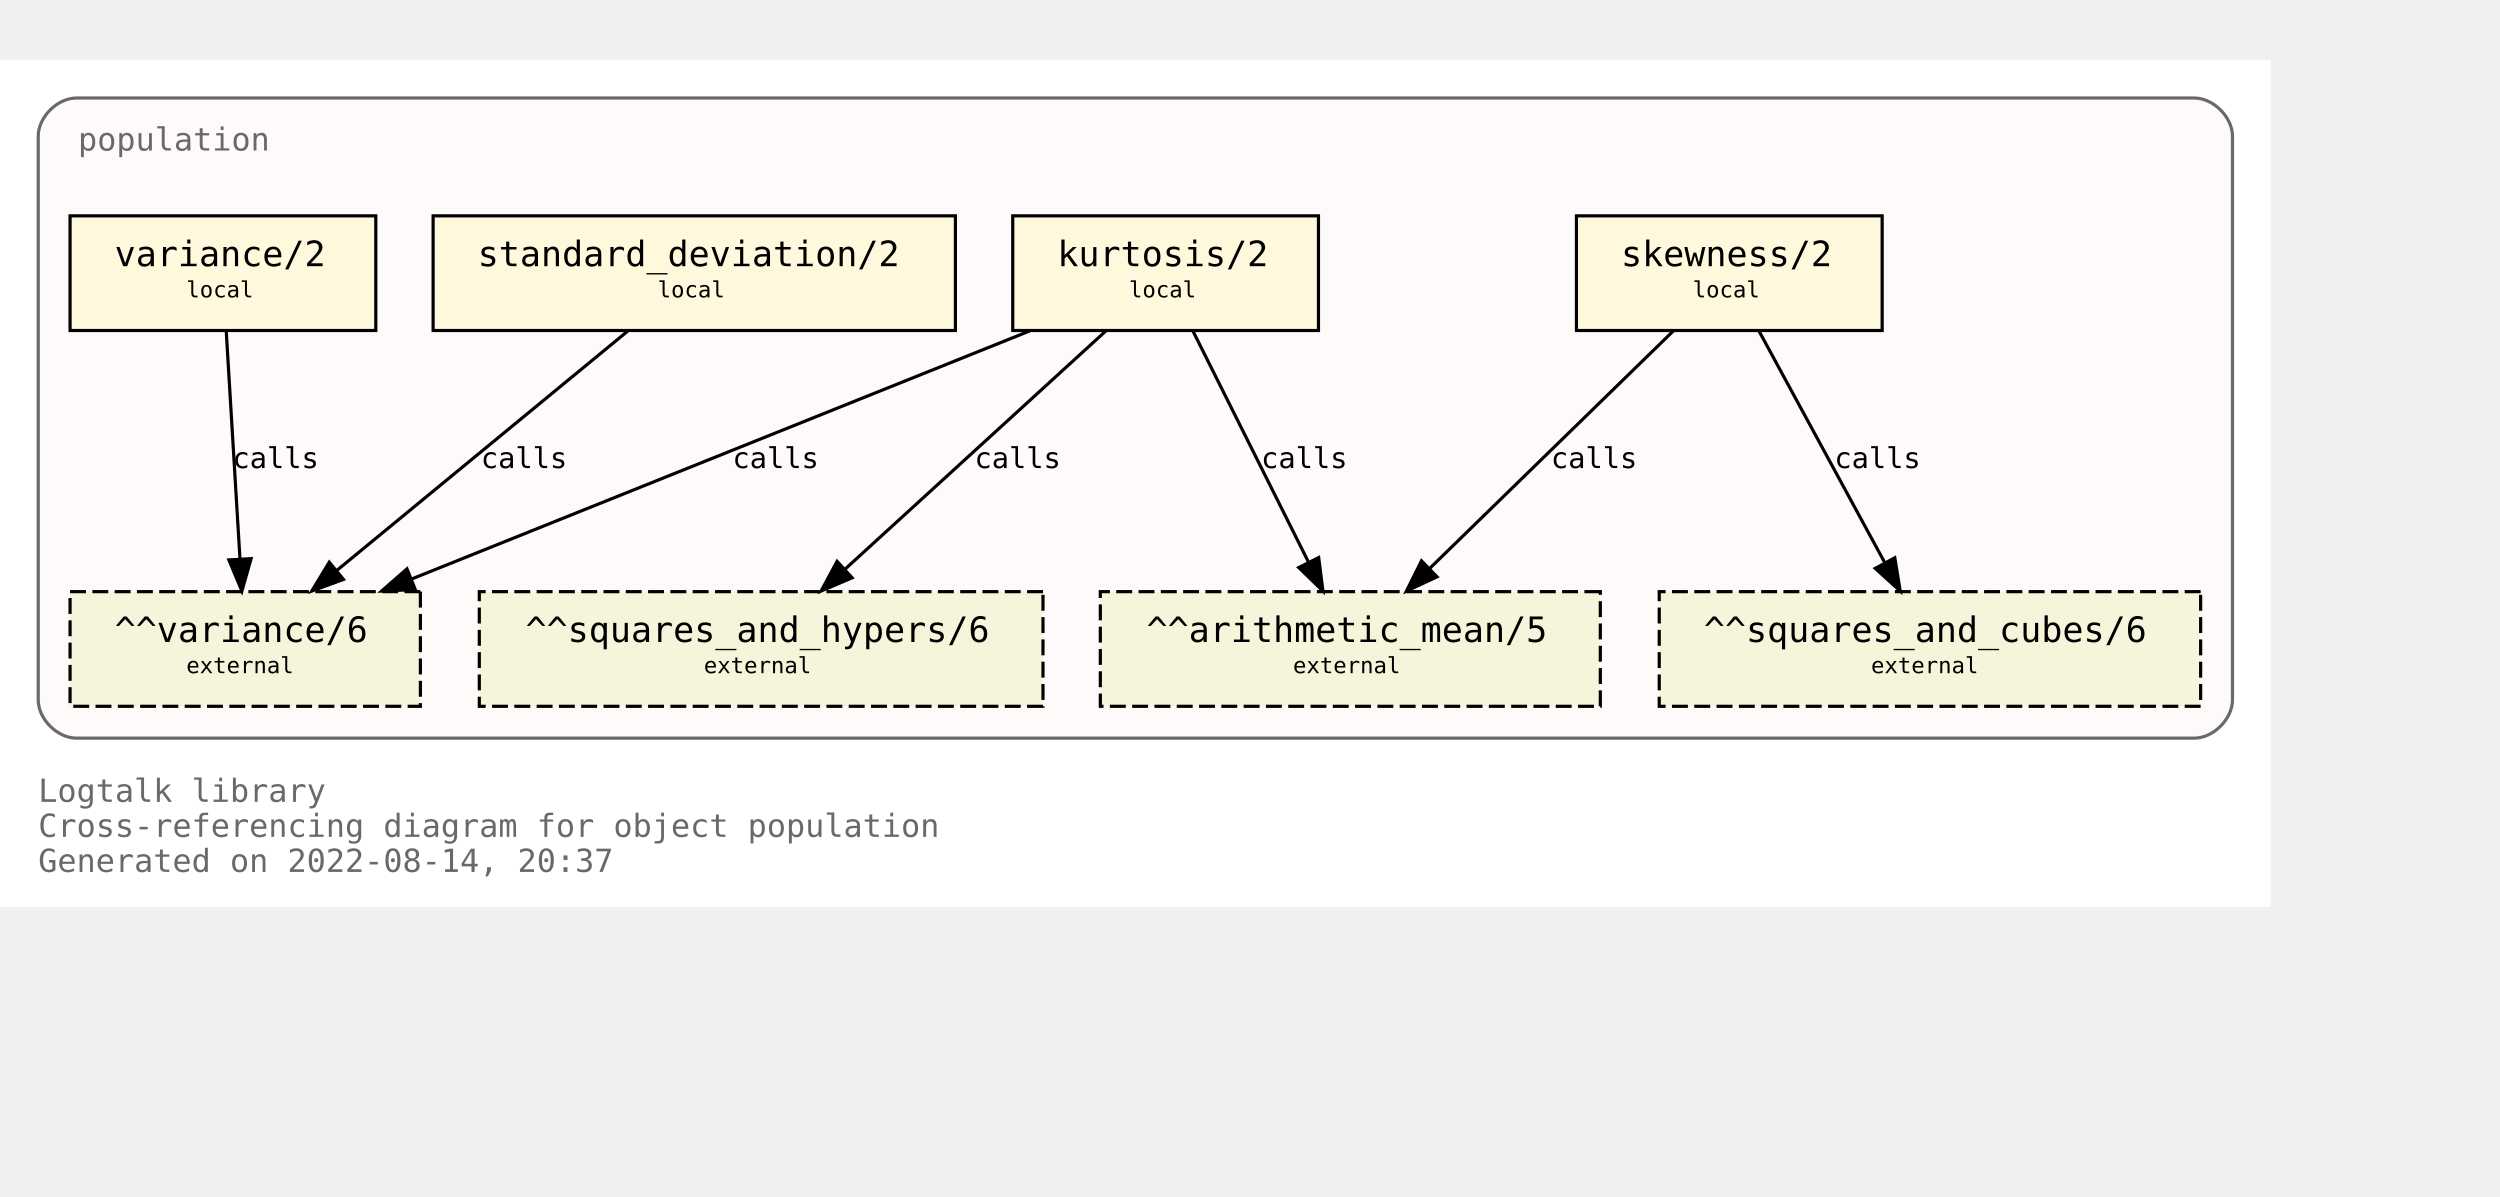
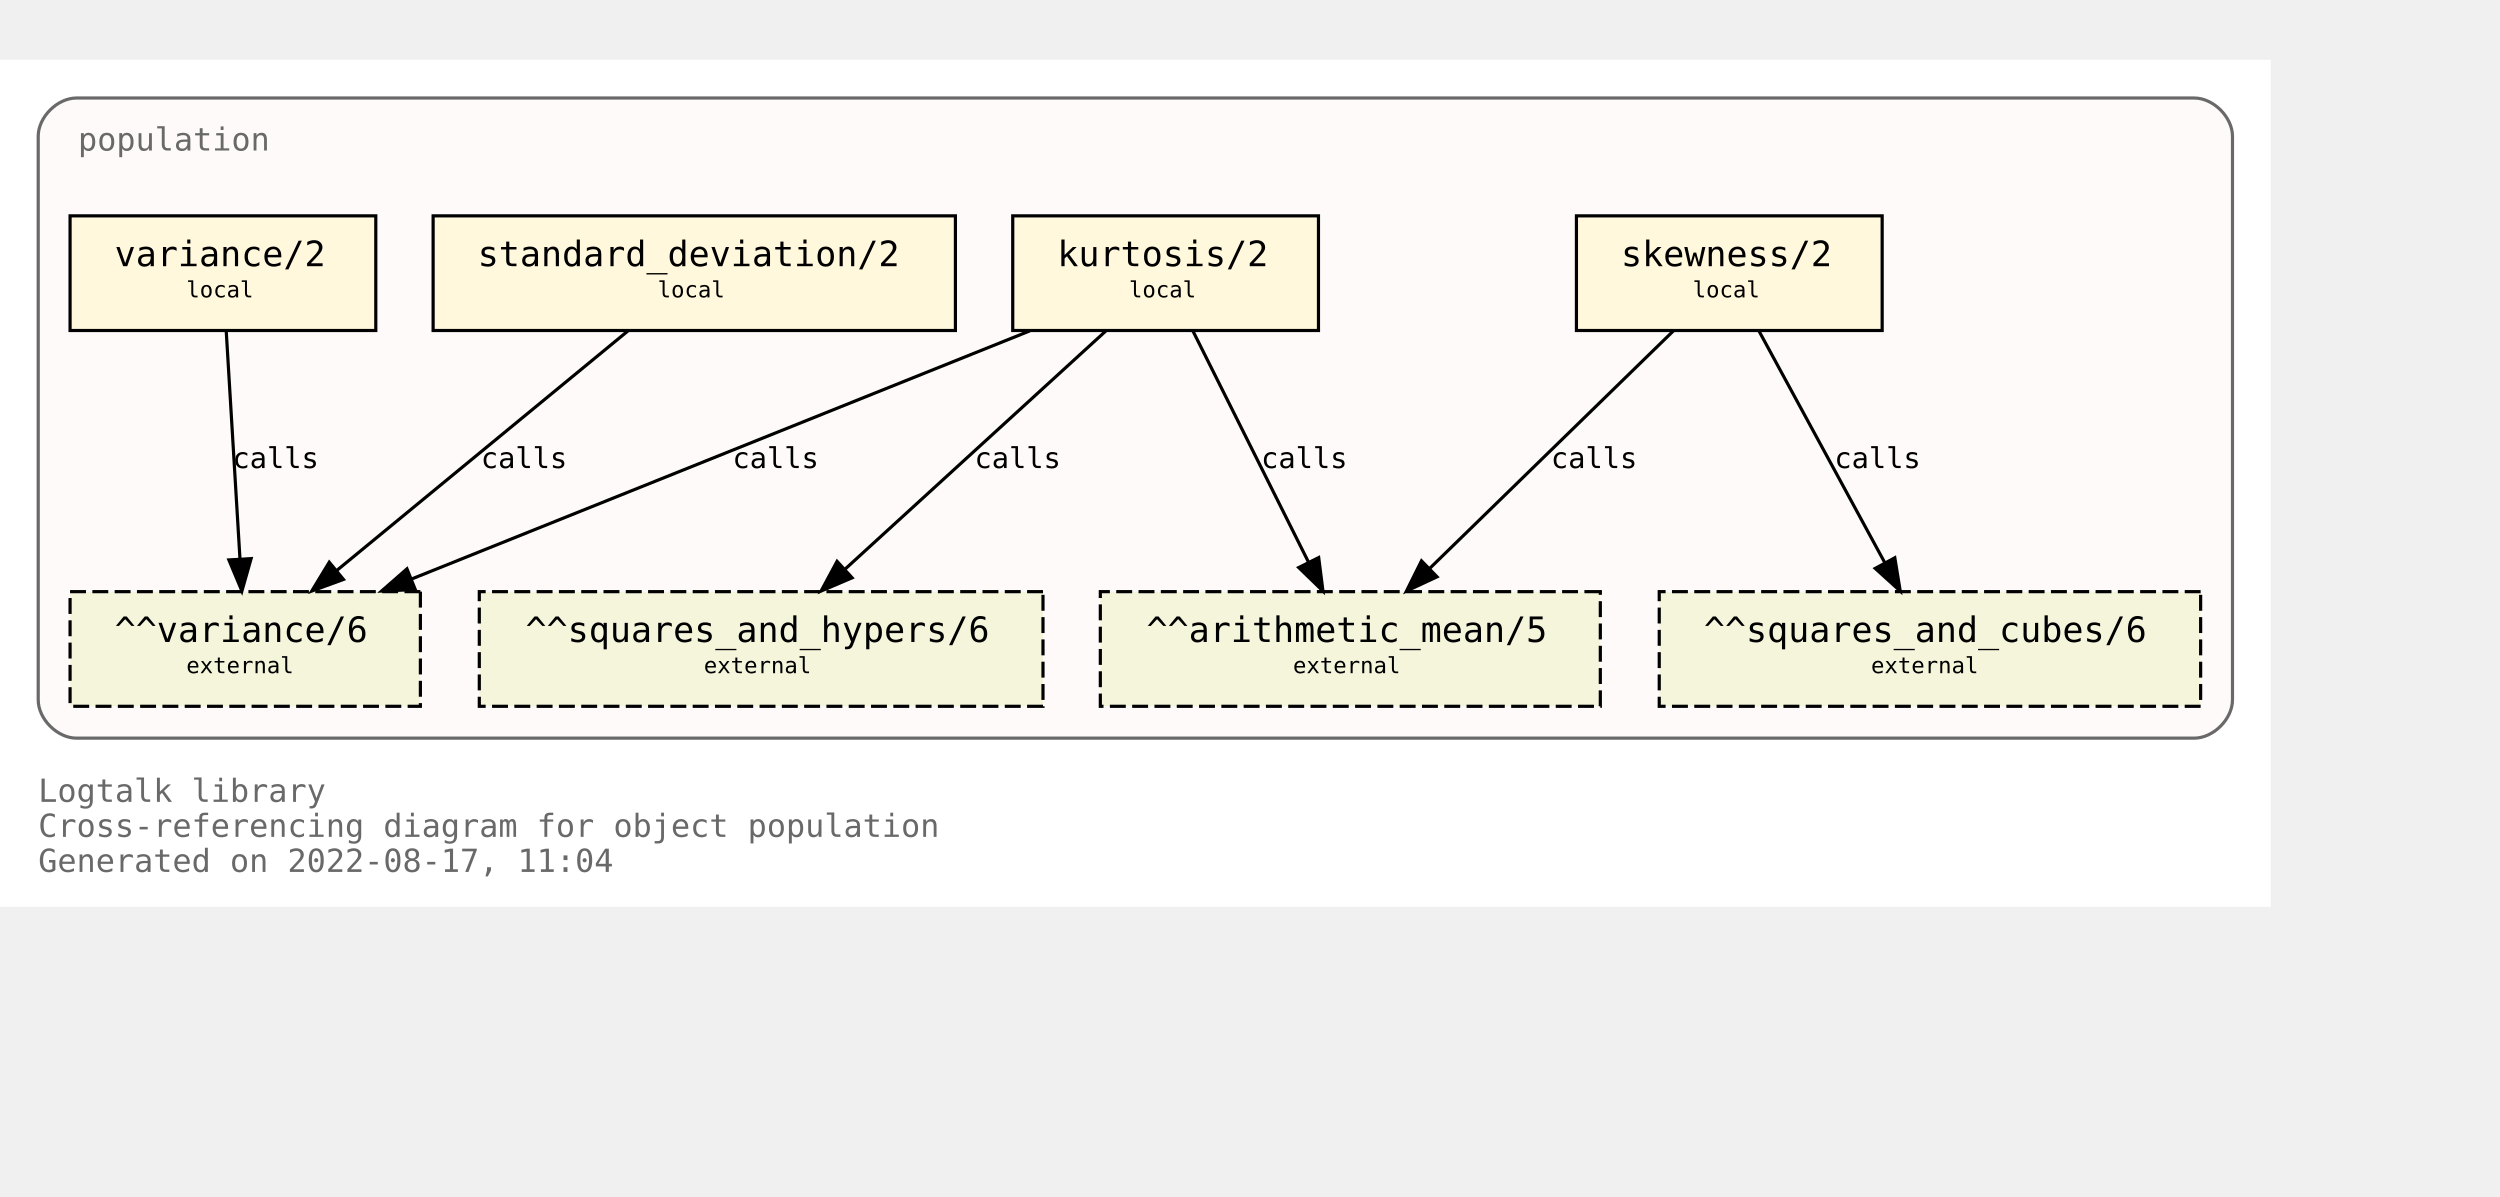
<svg xmlns="http://www.w3.org/2000/svg" xmlns:xlink="http://www.w3.org/1999/xlink" width="857pt" height="410pt" viewBox="72.00 72.00 785.00 338.00">
  <g id="graph0" class="graph" transform="scale(1 1) rotate(0) translate(76 334)">
    <polygon fill="white" stroke="transparent" points="-4,4 -4,-262 709,-262 709,4 -4,4" />
    <text text-anchor="start" x="8" y="-29" font-family="Monospace" font-size="10.00" fill="dimgray">Logtalk library</text>
    <text text-anchor="start" x="8" y="-18" font-family="Monospace" font-size="10.00" fill="dimgray">Cross-referencing diagram for object population</text>
-     <text text-anchor="start" x="8" y="-7" font-family="Monospace" font-size="10.00" fill="dimgray">Generated on 2022-08-14, 20:37</text>
+     <text text-anchor="start" x="8" y="-7" font-family="Monospace" font-size="10.00" fill="dimgray">Generated on 2022-08-17, 11:04</text>
    <g id="clust1" class="cluster">
      <g id="a_clust1">
        <a xlink:title="population">
          <path fill="snow" stroke="dimgray" d="M20,-49C20,-49 685,-49 685,-49 691,-49 697,-55 697,-61 697,-61 697,-238 697,-238 697,-244 691,-250 685,-250 685,-250 20,-250 20,-250 14,-250 8,-244 8,-238 8,-238 8,-61 8,-61 8,-55 14,-49 20,-49" />
          <g id="a_clust1_0">
-             <a xlink:href="https://github.com/LogtalkDotOrg/logtalk3/tree/020acbc66437c08f019ad5401d82760a238efb4e/library/statistics/population.lgt" xlink:title="https://github.com/LogtalkDotOrg/logtalk3/tree/020acbc66437c08f019ad5401d82760a238efb4e/library/statistics/population.lgt">
+             <a xlink:href="https://github.com/LogtalkDotOrg/logtalk3/tree/71931f9a84223a67270eba5aefd4fad8c8b301e1/library/statistics/population.lgt" xlink:title="https://github.com/LogtalkDotOrg/logtalk3/tree/71931f9a84223a67270eba5aefd4fad8c8b301e1/library/statistics/population.lgt">
              <text text-anchor="start" x="20.5" y="-233.5" font-family="Monospace" font-size="10.00" fill="dimgray">population</text>
            </a>
          </g>
        </a>
      </g>
    </g>
    <g id="node1" class="node">
      <g id="a_node1">
-         <a xlink:href="https://github.com/LogtalkDotOrg/logtalk3/tree/020acbc66437c08f019ad5401d82760a238efb4e/library/statistics/population.lgt#L33" xlink:title="https://github.com/LogtalkDotOrg/logtalk3/tree/020acbc66437c08f019ad5401d82760a238efb4e/library/statistics/population.lgt#L33">
+         <a xlink:href="https://github.com/LogtalkDotOrg/logtalk3/tree/71931f9a84223a67270eba5aefd4fad8c8b301e1/library/statistics/population.lgt#L33" xlink:title="https://github.com/LogtalkDotOrg/logtalk3/tree/71931f9a84223a67270eba5aefd4fad8c8b301e1/library/statistics/population.lgt#L33">
          <polygon fill="cornsilk" stroke="black" points="587,-213 491,-213 491,-177 587,-177 587,-213" />
          <text text-anchor="start" x="499" y="-197.8" font-family="Monospace" font-size="9.00"> </text>
          <text text-anchor="start" x="505" y="-197.2" font-family="Monospace" font-size="11.00">skewness/2</text>
          <text text-anchor="start" x="573" y="-197.8" font-family="Monospace" font-size="9.00"> </text>
          <text text-anchor="start" x="499" y="-186.8" font-family="Monospace" font-size="9.00"> </text>
          <text text-anchor="start" x="527.5" y="-187.4" font-family="Monospace" font-size="7.00">local</text>
          <text text-anchor="start" x="573" y="-186.8" font-family="Monospace" font-size="9.00"> </text>
        </a>
      </g>
    </g>
    <g id="node5" class="node">
      <polygon fill="beige" stroke="black" stroke-dasharray="5,2" points="498.5,-95 341.5,-95 341.5,-59 498.5,-59 498.5,-95" />
      <text text-anchor="start" x="350" y="-79.8" font-family="Monospace" font-size="9.00"> </text>
      <text text-anchor="start" x="356" y="-79.2" font-family="Monospace" font-size="11.00">^^arithmetic_mean/5</text>
      <text text-anchor="start" x="485" y="-79.8" font-family="Monospace" font-size="9.00"> </text>
      <text text-anchor="start" x="350" y="-68.8" font-family="Monospace" font-size="9.00"> </text>
      <text text-anchor="start" x="402" y="-69.4" font-family="Monospace" font-size="7.00">external</text>
      <text text-anchor="start" x="485" y="-68.8" font-family="Monospace" font-size="9.00"> </text>
    </g>
    <g id="edge1" class="edge">
      <g id="a_edge1">
-         <a xlink:href="https://github.com/LogtalkDotOrg/logtalk3/tree/020acbc66437c08f019ad5401d82760a238efb4e/library/statistics/population.lgt#L33" xlink:title="calls">
+         <a xlink:href="https://github.com/LogtalkDotOrg/logtalk3/tree/71931f9a84223a67270eba5aefd4fad8c8b301e1/library/statistics/population.lgt#L33" xlink:title="calls">
          <path fill="none" stroke="black" d="M521.44,-176.88C501.23,-157.18 467.87,-124.67 444.97,-102.34" />
          <polygon fill="black" stroke="black" points="447.23,-99.66 437.63,-95.19 442.35,-104.67 447.23,-99.66" />
        </a>
      </g>
      <g id="a_edge1-label">
-         <a xlink:href="https://github.com/LogtalkDotOrg/logtalk3/tree/020acbc66437c08f019ad5401d82760a238efb4e/library/statistics/population.lgt#L33" xlink:title="https://github.com/LogtalkDotOrg/logtalk3/tree/020acbc66437c08f019ad5401d82760a238efb4e/library/statistics/population.lgt#L33">
+         <a xlink:href="https://github.com/LogtalkDotOrg/logtalk3/tree/71931f9a84223a67270eba5aefd4fad8c8b301e1/library/statistics/population.lgt#L33" xlink:title="https://github.com/LogtalkDotOrg/logtalk3/tree/71931f9a84223a67270eba5aefd4fad8c8b301e1/library/statistics/population.lgt#L33">
          <text text-anchor="start" x="483" y="-133.8" font-family="Monospace" font-size="9.00">calls</text>
        </a>
      </g>
    </g>
    <g id="node6" class="node">
      <polygon fill="beige" stroke="black" stroke-dasharray="5,2" points="687,-95 517,-95 517,-59 687,-59 687,-95" />
      <text text-anchor="start" x="525" y="-79.8" font-family="Monospace" font-size="9.00"> </text>
      <text text-anchor="start" x="531" y="-79.2" font-family="Monospace" font-size="11.00">^^squares_and_cubes/6</text>
      <text text-anchor="start" x="673" y="-79.8" font-family="Monospace" font-size="9.00"> </text>
      <text text-anchor="start" x="525" y="-68.8" font-family="Monospace" font-size="9.00"> </text>
      <text text-anchor="start" x="583.5" y="-69.4" font-family="Monospace" font-size="7.00">external</text>
      <text text-anchor="start" x="673" y="-68.8" font-family="Monospace" font-size="9.00"> </text>
    </g>
    <g id="edge2" class="edge">
      <g id="a_edge2">
-         <a xlink:href="https://github.com/LogtalkDotOrg/logtalk3/tree/020acbc66437c08f019ad5401d82760a238efb4e/library/statistics/population.lgt#L33" xlink:title="calls">
+         <a xlink:href="https://github.com/LogtalkDotOrg/logtalk3/tree/71931f9a84223a67270eba5aefd4fad8c8b301e1/library/statistics/population.lgt#L33" xlink:title="calls">
          <path fill="none" stroke="black" d="M548.3,-176.88C558.72,-157.69 575.74,-126.35 587.82,-104.1" />
          <polygon fill="black" stroke="black" points="590.97,-105.64 592.67,-95.19 584.82,-102.3 590.97,-105.64" />
        </a>
      </g>
      <g id="a_edge2-label">
-         <a xlink:href="https://github.com/LogtalkDotOrg/logtalk3/tree/020acbc66437c08f019ad5401d82760a238efb4e/library/statistics/population.lgt#L33" xlink:title="https://github.com/LogtalkDotOrg/logtalk3/tree/020acbc66437c08f019ad5401d82760a238efb4e/library/statistics/population.lgt#L33">
+         <a xlink:href="https://github.com/LogtalkDotOrg/logtalk3/tree/71931f9a84223a67270eba5aefd4fad8c8b301e1/library/statistics/population.lgt#L33" xlink:title="https://github.com/LogtalkDotOrg/logtalk3/tree/71931f9a84223a67270eba5aefd4fad8c8b301e1/library/statistics/population.lgt#L33">
          <text text-anchor="start" x="572" y="-133.8" font-family="Monospace" font-size="9.00">calls</text>
        </a>
      </g>
    </g>
    <g id="node2" class="node">
      <g id="a_node2">
-         <a xlink:href="https://github.com/LogtalkDotOrg/logtalk3/tree/020acbc66437c08f019ad5401d82760a238efb4e/library/statistics/population.lgt#L41" xlink:title="https://github.com/LogtalkDotOrg/logtalk3/tree/020acbc66437c08f019ad5401d82760a238efb4e/library/statistics/population.lgt#L41">
+         <a xlink:href="https://github.com/LogtalkDotOrg/logtalk3/tree/71931f9a84223a67270eba5aefd4fad8c8b301e1/library/statistics/population.lgt#L41" xlink:title="https://github.com/LogtalkDotOrg/logtalk3/tree/71931f9a84223a67270eba5aefd4fad8c8b301e1/library/statistics/population.lgt#L41">
          <polygon fill="cornsilk" stroke="black" points="410,-213 314,-213 314,-177 410,-177 410,-213" />
          <text text-anchor="start" x="322" y="-197.8" font-family="Monospace" font-size="9.00"> </text>
          <text text-anchor="start" x="328" y="-197.2" font-family="Monospace" font-size="11.00">kurtosis/2</text>
          <text text-anchor="start" x="396" y="-197.8" font-family="Monospace" font-size="9.00"> </text>
          <text text-anchor="start" x="322" y="-186.8" font-family="Monospace" font-size="9.00"> </text>
          <text text-anchor="start" x="350.5" y="-187.4" font-family="Monospace" font-size="7.00">local</text>
          <text text-anchor="start" x="396" y="-186.8" font-family="Monospace" font-size="9.00"> </text>
        </a>
      </g>
    </g>
    <g id="edge3" class="edge">
      <g id="a_edge3">
-         <a xlink:href="https://github.com/LogtalkDotOrg/logtalk3/tree/020acbc66437c08f019ad5401d82760a238efb4e/library/statistics/population.lgt#L41" xlink:title="calls">
+         <a xlink:href="https://github.com/LogtalkDotOrg/logtalk3/tree/71931f9a84223a67270eba5aefd4fad8c8b301e1/library/statistics/population.lgt#L41" xlink:title="calls">
          <path fill="none" stroke="black" d="M370.56,-176.88C380.11,-157.78 395.68,-126.63 406.8,-104.4" />
          <polygon fill="black" stroke="black" points="410.07,-105.7 411.41,-95.19 403.8,-102.57 410.07,-105.7" />
        </a>
      </g>
      <g id="a_edge3-label">
-         <a xlink:href="https://github.com/LogtalkDotOrg/logtalk3/tree/020acbc66437c08f019ad5401d82760a238efb4e/library/statistics/population.lgt#L41" xlink:title="https://github.com/LogtalkDotOrg/logtalk3/tree/020acbc66437c08f019ad5401d82760a238efb4e/library/statistics/population.lgt#L41">
+         <a xlink:href="https://github.com/LogtalkDotOrg/logtalk3/tree/71931f9a84223a67270eba5aefd4fad8c8b301e1/library/statistics/population.lgt#L41" xlink:title="https://github.com/LogtalkDotOrg/logtalk3/tree/71931f9a84223a67270eba5aefd4fad8c8b301e1/library/statistics/population.lgt#L41">
          <text text-anchor="start" x="392" y="-133.8" font-family="Monospace" font-size="9.00">calls</text>
        </a>
      </g>
    </g>
    <g id="node7" class="node">
      <polygon fill="beige" stroke="black" stroke-dasharray="5,2" points="323.5,-95 146.5,-95 146.5,-59 323.5,-59 323.5,-95" />
      <text text-anchor="start" x="155" y="-79.8" font-family="Monospace" font-size="9.00"> </text>
      <text text-anchor="start" x="161" y="-79.2" font-family="Monospace" font-size="11.00">^^squares_and_hypers/6</text>
      <text text-anchor="start" x="310" y="-79.8" font-family="Monospace" font-size="9.00"> </text>
      <text text-anchor="start" x="155" y="-68.8" font-family="Monospace" font-size="9.00"> </text>
      <text text-anchor="start" x="217" y="-69.4" font-family="Monospace" font-size="7.00">external</text>
      <text text-anchor="start" x="310" y="-68.8" font-family="Monospace" font-size="9.00"> </text>
    </g>
    <g id="edge4" class="edge">
      <g id="a_edge4">
-         <a xlink:href="https://github.com/LogtalkDotOrg/logtalk3/tree/020acbc66437c08f019ad5401d82760a238efb4e/library/statistics/population.lgt#L41" xlink:title="calls">
+         <a xlink:href="https://github.com/LogtalkDotOrg/logtalk3/tree/71931f9a84223a67270eba5aefd4fad8c8b301e1/library/statistics/population.lgt#L41" xlink:title="calls">
          <path fill="none" stroke="black" d="M343.26,-176.88C321.59,-157.09 285.78,-124.38 261.33,-102.05" />
          <polygon fill="black" stroke="black" points="263.56,-99.35 253.82,-95.19 258.84,-104.51 263.56,-99.35" />
        </a>
      </g>
      <g id="a_edge4-label">
-         <a xlink:href="https://github.com/LogtalkDotOrg/logtalk3/tree/020acbc66437c08f019ad5401d82760a238efb4e/library/statistics/population.lgt#L41" xlink:title="https://github.com/LogtalkDotOrg/logtalk3/tree/020acbc66437c08f019ad5401d82760a238efb4e/library/statistics/population.lgt#L41">
+         <a xlink:href="https://github.com/LogtalkDotOrg/logtalk3/tree/71931f9a84223a67270eba5aefd4fad8c8b301e1/library/statistics/population.lgt#L41" xlink:title="https://github.com/LogtalkDotOrg/logtalk3/tree/71931f9a84223a67270eba5aefd4fad8c8b301e1/library/statistics/population.lgt#L41">
          <text text-anchor="start" x="302" y="-133.8" font-family="Monospace" font-size="9.00">calls</text>
        </a>
      </g>
    </g>
    <g id="node8" class="node">
      <polygon fill="beige" stroke="black" stroke-dasharray="5,2" points="128,-95 18,-95 18,-59 128,-59 128,-95" />
      <text text-anchor="start" x="26" y="-79.8" font-family="Monospace" font-size="9.00"> </text>
      <text text-anchor="start" x="32" y="-79.2" font-family="Monospace" font-size="11.00">^^variance/6</text>
      <text text-anchor="start" x="114" y="-79.8" font-family="Monospace" font-size="9.00"> </text>
      <text text-anchor="start" x="26" y="-68.8" font-family="Monospace" font-size="9.00"> </text>
      <text text-anchor="start" x="54.5" y="-69.4" font-family="Monospace" font-size="7.00">external</text>
      <text text-anchor="start" x="114" y="-68.8" font-family="Monospace" font-size="9.00"> </text>
    </g>
    <g id="edge5" class="edge">
      <g id="a_edge5">
-         <a xlink:href="https://github.com/LogtalkDotOrg/logtalk3/tree/020acbc66437c08f019ad5401d82760a238efb4e/library/statistics/population.lgt#L41" xlink:title="calls">
+         <a xlink:href="https://github.com/LogtalkDotOrg/logtalk3/tree/71931f9a84223a67270eba5aefd4fad8c8b301e1/library/statistics/population.lgt#L41" xlink:title="calls">
          <path fill="none" stroke="black" d="M319.36,-176.88C267.7,-156.15 180.72,-121.24 125.14,-98.93" />
          <polygon fill="black" stroke="black" points="126.4,-95.66 115.82,-95.19 123.79,-102.16 126.4,-95.66" />
        </a>
      </g>
      <g id="a_edge5-label">
-         <a xlink:href="https://github.com/LogtalkDotOrg/logtalk3/tree/020acbc66437c08f019ad5401d82760a238efb4e/library/statistics/population.lgt#L41" xlink:title="https://github.com/LogtalkDotOrg/logtalk3/tree/020acbc66437c08f019ad5401d82760a238efb4e/library/statistics/population.lgt#L41">
+         <a xlink:href="https://github.com/LogtalkDotOrg/logtalk3/tree/71931f9a84223a67270eba5aefd4fad8c8b301e1/library/statistics/population.lgt#L41" xlink:title="https://github.com/LogtalkDotOrg/logtalk3/tree/71931f9a84223a67270eba5aefd4fad8c8b301e1/library/statistics/population.lgt#L41">
          <text text-anchor="start" x="226" y="-133.8" font-family="Monospace" font-size="9.00">calls</text>
        </a>
      </g>
    </g>
    <g id="node3" class="node">
      <g id="a_node3">
-         <a xlink:href="https://github.com/LogtalkDotOrg/logtalk3/tree/020acbc66437c08f019ad5401d82760a238efb4e/library/statistics/population.lgt#L50" xlink:title="https://github.com/LogtalkDotOrg/logtalk3/tree/020acbc66437c08f019ad5401d82760a238efb4e/library/statistics/population.lgt#L50">
+         <a xlink:href="https://github.com/LogtalkDotOrg/logtalk3/tree/71931f9a84223a67270eba5aefd4fad8c8b301e1/library/statistics/population.lgt#L50" xlink:title="https://github.com/LogtalkDotOrg/logtalk3/tree/71931f9a84223a67270eba5aefd4fad8c8b301e1/library/statistics/population.lgt#L50">
          <polygon fill="cornsilk" stroke="black" points="296,-213 132,-213 132,-177 296,-177 296,-213" />
          <text text-anchor="start" x="140" y="-197.8" font-family="Monospace" font-size="9.00"> </text>
          <text text-anchor="start" x="146" y="-197.2" font-family="Monospace" font-size="11.00">standard_deviation/2</text>
          <text text-anchor="start" x="282" y="-197.8" font-family="Monospace" font-size="9.00"> </text>
          <text text-anchor="start" x="140" y="-186.8" font-family="Monospace" font-size="9.00"> </text>
          <text text-anchor="start" x="202.5" y="-187.4" font-family="Monospace" font-size="7.00">local</text>
          <text text-anchor="start" x="282" y="-186.8" font-family="Monospace" font-size="9.00"> </text>
        </a>
      </g>
    </g>
    <g id="edge6" class="edge">
      <g id="a_edge6">
-         <a xlink:href="https://github.com/LogtalkDotOrg/logtalk3/tree/020acbc66437c08f019ad5401d82760a238efb4e/library/statistics/population.lgt#L50" xlink:title="calls">
+         <a xlink:href="https://github.com/LogtalkDotOrg/logtalk3/tree/71931f9a84223a67270eba5aefd4fad8c8b301e1/library/statistics/population.lgt#L50" xlink:title="calls">
          <path fill="none" stroke="black" d="M193.19,-176.88C169.04,-157.01 129.04,-124.1 101.88,-101.76" />
          <polygon fill="black" stroke="black" points="103.84,-98.84 93.89,-95.19 99.39,-104.24 103.84,-98.84" />
        </a>
      </g>
      <g id="a_edge6-label">
-         <a xlink:href="https://github.com/LogtalkDotOrg/logtalk3/tree/020acbc66437c08f019ad5401d82760a238efb4e/library/statistics/population.lgt#L50" xlink:title="https://github.com/LogtalkDotOrg/logtalk3/tree/020acbc66437c08f019ad5401d82760a238efb4e/library/statistics/population.lgt#L50">
+         <a xlink:href="https://github.com/LogtalkDotOrg/logtalk3/tree/71931f9a84223a67270eba5aefd4fad8c8b301e1/library/statistics/population.lgt#L50" xlink:title="https://github.com/LogtalkDotOrg/logtalk3/tree/71931f9a84223a67270eba5aefd4fad8c8b301e1/library/statistics/population.lgt#L50">
          <text text-anchor="start" x="147" y="-133.8" font-family="Monospace" font-size="9.00">calls</text>
        </a>
      </g>
    </g>
    <g id="node4" class="node">
      <g id="a_node4">
-         <a xlink:href="https://github.com/LogtalkDotOrg/logtalk3/tree/020acbc66437c08f019ad5401d82760a238efb4e/library/statistics/population.lgt#L54" xlink:title="https://github.com/LogtalkDotOrg/logtalk3/tree/020acbc66437c08f019ad5401d82760a238efb4e/library/statistics/population.lgt#L54">
+         <a xlink:href="https://github.com/LogtalkDotOrg/logtalk3/tree/71931f9a84223a67270eba5aefd4fad8c8b301e1/library/statistics/population.lgt#L54" xlink:title="https://github.com/LogtalkDotOrg/logtalk3/tree/71931f9a84223a67270eba5aefd4fad8c8b301e1/library/statistics/population.lgt#L54">
          <polygon fill="cornsilk" stroke="black" points="114,-213 18,-213 18,-177 114,-177 114,-213" />
          <text text-anchor="start" x="26" y="-197.8" font-family="Monospace" font-size="9.00"> </text>
          <text text-anchor="start" x="32" y="-197.2" font-family="Monospace" font-size="11.00">variance/2</text>
          <text text-anchor="start" x="100" y="-197.8" font-family="Monospace" font-size="9.00"> </text>
          <text text-anchor="start" x="26" y="-186.8" font-family="Monospace" font-size="9.00"> </text>
          <text text-anchor="start" x="54.5" y="-187.4" font-family="Monospace" font-size="7.00">local</text>
          <text text-anchor="start" x="100" y="-186.8" font-family="Monospace" font-size="9.00"> </text>
        </a>
      </g>
    </g>
    <g id="edge7" class="edge">
      <g id="a_edge7">
-         <a xlink:href="https://github.com/LogtalkDotOrg/logtalk3/tree/020acbc66437c08f019ad5401d82760a238efb4e/library/statistics/population.lgt#L54" xlink:title="calls">
+         <a xlink:href="https://github.com/LogtalkDotOrg/logtalk3/tree/71931f9a84223a67270eba5aefd4fad8c8b301e1/library/statistics/population.lgt#L54" xlink:title="calls">
          <path fill="none" stroke="black" d="M67.03,-176.88C68.17,-158.04 70.01,-127.47 71.35,-105.3" />
          <polygon fill="black" stroke="black" points="74.85,-105.38 71.96,-95.19 67.87,-104.96 74.85,-105.38" />
        </a>
      </g>
      <g id="a_edge7-label">
-         <a xlink:href="https://github.com/LogtalkDotOrg/logtalk3/tree/020acbc66437c08f019ad5401d82760a238efb4e/library/statistics/population.lgt#L54" xlink:title="https://github.com/LogtalkDotOrg/logtalk3/tree/020acbc66437c08f019ad5401d82760a238efb4e/library/statistics/population.lgt#L54">
+         <a xlink:href="https://github.com/LogtalkDotOrg/logtalk3/tree/71931f9a84223a67270eba5aefd4fad8c8b301e1/library/statistics/population.lgt#L54" xlink:title="https://github.com/LogtalkDotOrg/logtalk3/tree/71931f9a84223a67270eba5aefd4fad8c8b301e1/library/statistics/population.lgt#L54">
          <text text-anchor="start" x="69" y="-133.8" font-family="Monospace" font-size="9.00">calls</text>
        </a>
      </g>
    </g>
  </g>
</svg>
